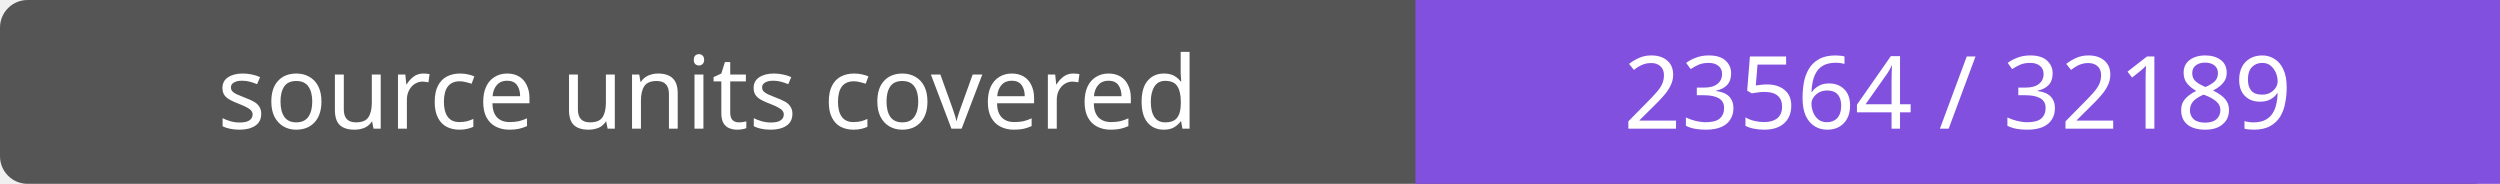
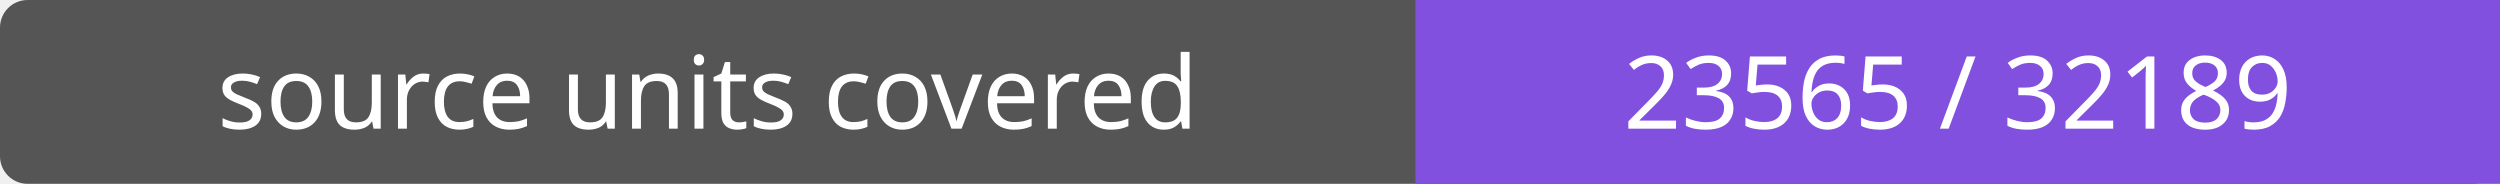
- <svg xmlns="http://www.w3.org/2000/svg" width="272" height="20" role="img" aria-label="source units covered: 23564 / 32189">
+ <svg xmlns="http://www.w3.org/2000/svg" width="272" height="20" role="img" aria-label="source units covered: 23565 / 32189">
  <rect width="272" height="20" rx="3" fill="#555" />
  <path fill="#8250df" d="M154 0h118v20H154z" />
  <g fill="#fff" text-anchor="middle" font-family="Verdana,sans-serif" font-size="11">
    <text x="77.0" y="14">source units covered</text>
-     <text x="213.0" y="14">23564 / 32189</text>
+     <text x="213.0" y="14">23565 / 32189</text>
  </g>
</svg>
